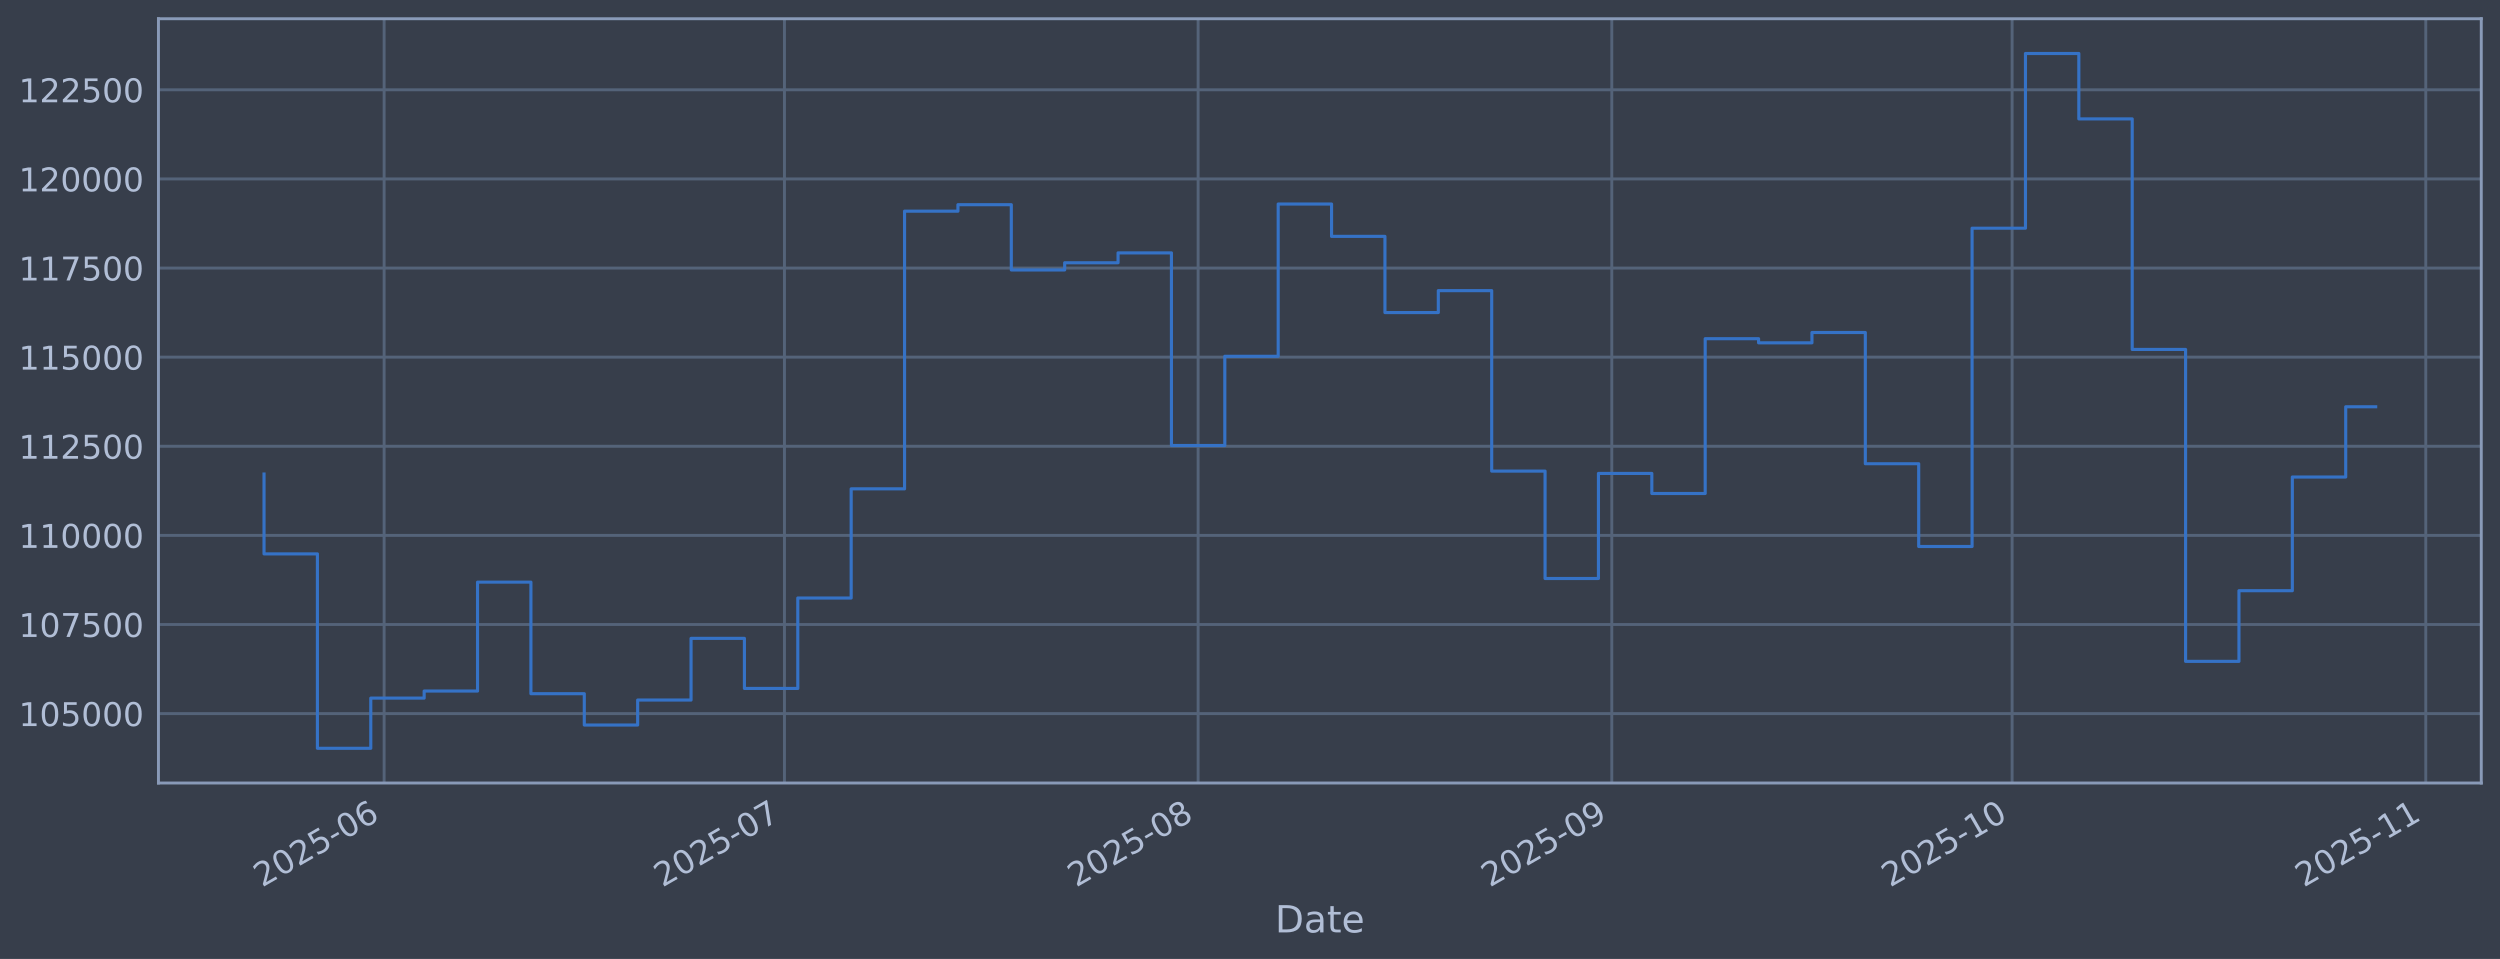
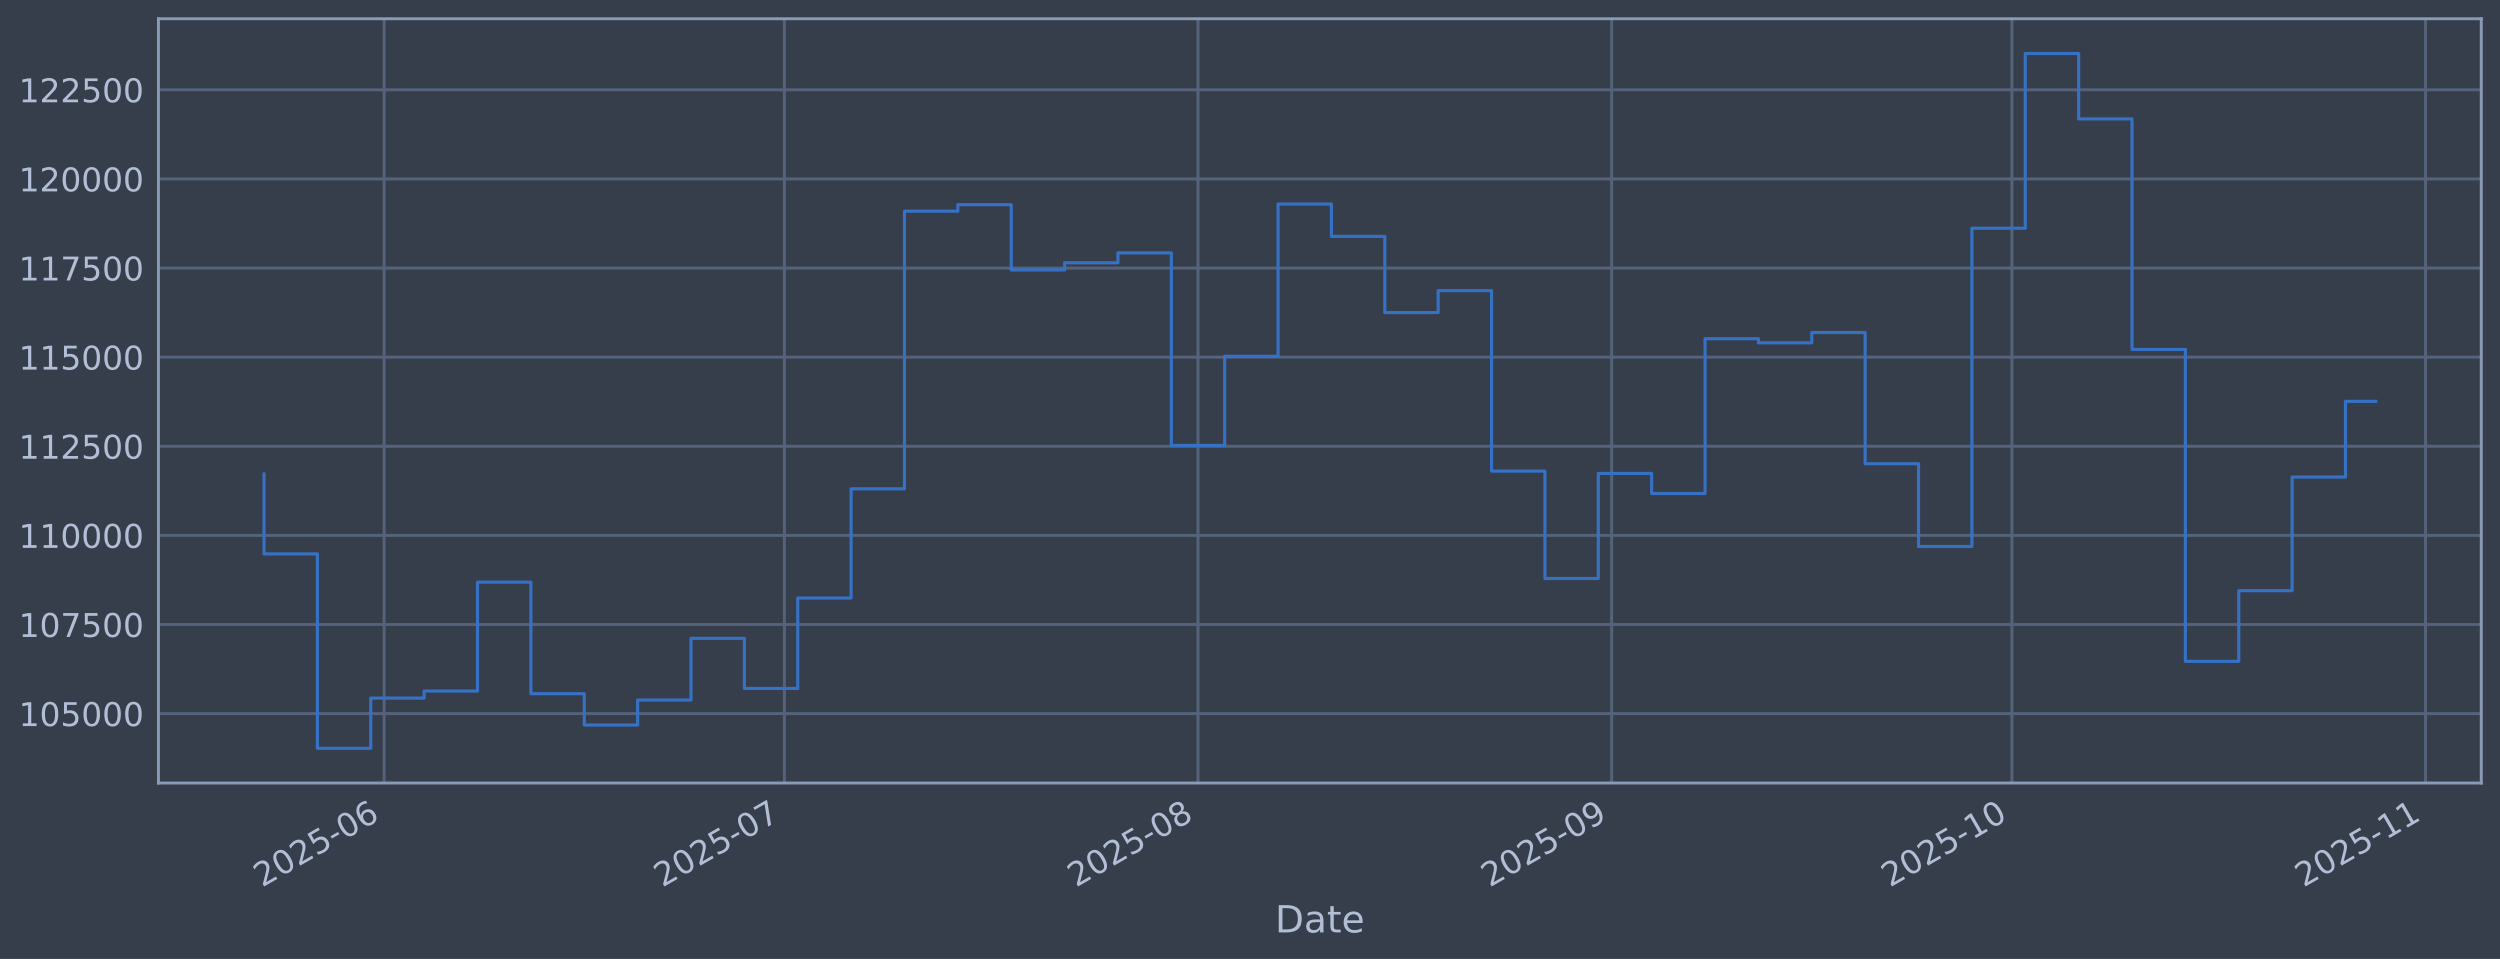
<svg xmlns="http://www.w3.org/2000/svg" xmlns:xlink="http://www.w3.org/1999/xlink" width="960.9pt" height="368.58pt" viewBox="0 0 960.9 368.58" version="1.1">
  <defs>
    <style type="text/css">*{stroke-linejoin: round; stroke-linecap: butt}</style>
  </defs>
  <g id="figure_1">
    <g id="patch_1">
      <path d="M 0 368.58  L 960.9 368.58  L 960.9 0  L 0 0  z " style="fill: #373e4b" />
    </g>
    <g id="axes_1">
      <g id="patch_2">
        <path d="M 60.901 300.96  L 953.701 300.96  L 953.701 7.2  L 60.901 7.2  z " style="fill: #373e4b" />
      </g>
      <g id="matplotlib.axis_1">
        <g id="xtick_1">
          <g id="line2d_1">
-             <path d="M 147.643 300.96  L 147.643 7.2  " clip-path="url(#p8ce8df705f)" style="fill: none; stroke: #546379; stroke-width: 1.12; stroke-linecap: square" />
+             <path d="M 147.638 300.96  L 147.638 7.2  " clip-path="url(#p75f3a92e02)" style="fill: none; stroke: #546379; stroke-width: 1.12; stroke-linecap: square" />
          </g>
          <g id="line2d_2" />
          <g id="text_1">
-             <g style="fill: #b1bed6" transform="translate(100.7396 341.1745) rotate(-30) scale(0.126 -0.126)">
+             <g style="fill: #b1bed6" transform="translate(100.7347 341.1745) rotate(-30) scale(0.126 -0.126)">
              <defs>
                <path id="DejaVuSans-32" d="M 1228 531  L 3431 531  L 3431 0  L 469 0  L 469 531  Q 828 903 1448 1529  Q 2069 2156 2228 2338  Q 2531 2678 2651 2914  Q 2772 3150 2772 3378  Q 2772 3750 2511 3984  Q 2250 4219 1831 4219  Q 1534 4219 1204 4116  Q 875 4013 500 3803  L 500 4441  Q 881 4594 1212 4672  Q 1544 4750 1819 4750  Q 2544 4750 2975 4387  Q 3406 4025 3406 3419  Q 3406 3131 3298 2873  Q 3191 2616 2906 2266  Q 2828 2175 2409 1742  Q 1991 1309 1228 531  z " transform="scale(0.015625)" />
                <path id="DejaVuSans-30" d="M 2034 4250  Q 1547 4250 1301 3770  Q 1056 3291 1056 2328  Q 1056 1369 1301 889  Q 1547 409 2034 409  Q 2525 409 2770 889  Q 3016 1369 3016 2328  Q 3016 3291 2770 3770  Q 2525 4250 2034 4250  z M 2034 4750  Q 2819 4750 3233 4129  Q 3647 3509 3647 2328  Q 3647 1150 3233 529  Q 2819 -91 2034 -91  Q 1250 -91 836 529  Q 422 1150 422 2328  Q 422 3509 836 4129  Q 1250 4750 2034 4750  z " transform="scale(0.015625)" />
                <path id="DejaVuSans-35" d="M 691 4666  L 3169 4666  L 3169 4134  L 1269 4134  L 1269 2991  Q 1406 3038 1543 3061  Q 1681 3084 1819 3084  Q 2600 3084 3056 2656  Q 3513 2228 3513 1497  Q 3513 744 3044 326  Q 2575 -91 1722 -91  Q 1428 -91 1123 -41  Q 819 9 494 109  L 494 744  Q 775 591 1075 516  Q 1375 441 1709 441  Q 2250 441 2565 725  Q 2881 1009 2881 1497  Q 2881 1984 2565 2268  Q 2250 2553 1709 2553  Q 1456 2553 1204 2497  Q 953 2441 691 2322  L 691 4666  z " transform="scale(0.015625)" />
                <path id="DejaVuSans-2d" d="M 313 2009  L 1997 2009  L 1997 1497  L 313 1497  L 313 2009  z " transform="scale(0.015625)" />
                <path id="DejaVuSans-36" d="M 2113 2584  Q 1688 2584 1439 2293  Q 1191 2003 1191 1497  Q 1191 994 1439 701  Q 1688 409 2113 409  Q 2538 409 2786 701  Q 3034 994 3034 1497  Q 3034 2003 2786 2293  Q 2538 2584 2113 2584  z M 3366 4563  L 3366 3988  Q 3128 4100 2886 4159  Q 2644 4219 2406 4219  Q 1781 4219 1451 3797  Q 1122 3375 1075 2522  Q 1259 2794 1537 2939  Q 1816 3084 2150 3084  Q 2853 3084 3261 2657  Q 3669 2231 3669 1497  Q 3669 778 3244 343  Q 2819 -91 2113 -91  Q 1303 -91 875 529  Q 447 1150 447 2328  Q 447 3434 972 4092  Q 1497 4750 2381 4750  Q 2619 4750 2861 4703  Q 3103 4656 3366 4563  z " transform="scale(0.015625)" />
              </defs>
              <use xlink:href="#DejaVuSans-32" />
              <use xlink:href="#DejaVuSans-30" transform="translate(63.62305 0)" />
              <use xlink:href="#DejaVuSans-32" transform="translate(127.2461 0)" />
              <use xlink:href="#DejaVuSans-35" transform="translate(190.8691 0)" />
              <use xlink:href="#DejaVuSans-2d" transform="translate(254.4922 0)" />
              <use xlink:href="#DejaVuSans-30" transform="translate(290.5762 0)" />
              <use xlink:href="#DejaVuSans-36" transform="translate(354.1992 0)" />
            </g>
          </g>
        </g>
        <g id="xtick_2">
          <g id="line2d_3">
-             <path d="M 301.511 300.96  L 301.511 7.2  " clip-path="url(#p8ce8df705f)" style="fill: none; stroke: #546379; stroke-width: 1.12; stroke-linecap: square" />
+             <path d="M 301.49 300.96  L 301.49 7.2  " clip-path="url(#p75f3a92e02)" style="fill: none; stroke: #546379; stroke-width: 1.12; stroke-linecap: square" />
          </g>
          <g id="line2d_4" />
          <g id="text_2">
-             <g style="fill: #b1bed6" transform="translate(254.6081 341.1745) rotate(-30) scale(0.126 -0.126)">
+             <g style="fill: #b1bed6" transform="translate(254.5867 341.1745) rotate(-30) scale(0.126 -0.126)">
              <defs>
                <path id="DejaVuSans-37" d="M 525 4666  L 3525 4666  L 3525 4397  L 1831 0  L 1172 0  L 2766 4134  L 525 4134  L 525 4666  z " transform="scale(0.015625)" />
              </defs>
              <use xlink:href="#DejaVuSans-32" />
              <use xlink:href="#DejaVuSans-30" transform="translate(63.62305 0)" />
              <use xlink:href="#DejaVuSans-32" transform="translate(127.2461 0)" />
              <use xlink:href="#DejaVuSans-35" transform="translate(190.8691 0)" />
              <use xlink:href="#DejaVuSans-2d" transform="translate(254.4922 0)" />
              <use xlink:href="#DejaVuSans-30" transform="translate(290.5762 0)" />
              <use xlink:href="#DejaVuSans-37" transform="translate(354.1992 0)" />
            </g>
          </g>
        </g>
        <g id="xtick_3">
          <g id="line2d_5">
-             <path d="M 460.509 300.96  L 460.509 7.2  " clip-path="url(#p8ce8df705f)" style="fill: none; stroke: #546379; stroke-width: 1.12; stroke-linecap: square" />
+             <path d="M 460.47 300.96  L 460.47 7.2  " clip-path="url(#p75f3a92e02)" style="fill: none; stroke: #546379; stroke-width: 1.12; stroke-linecap: square" />
          </g>
          <g id="line2d_6" />
          <g id="text_3">
-             <g style="fill: #b1bed6" transform="translate(413.6055 341.1745) rotate(-30) scale(0.126 -0.126)">
+             <g style="fill: #b1bed6" transform="translate(413.5671 341.1745) rotate(-30) scale(0.126 -0.126)">
              <defs>
                <path id="DejaVuSans-38" d="M 2034 2216  Q 1584 2216 1326 1975  Q 1069 1734 1069 1313  Q 1069 891 1326 650  Q 1584 409 2034 409  Q 2484 409 2743 651  Q 3003 894 3003 1313  Q 3003 1734 2745 1975  Q 2488 2216 2034 2216  z M 1403 2484  Q 997 2584 770 2862  Q 544 3141 544 3541  Q 544 4100 942 4425  Q 1341 4750 2034 4750  Q 2731 4750 3128 4425  Q 3525 4100 3525 3541  Q 3525 3141 3298 2862  Q 3072 2584 2669 2484  Q 3125 2378 3379 2068  Q 3634 1759 3634 1313  Q 3634 634 3220 271  Q 2806 -91 2034 -91  Q 1263 -91 848 271  Q 434 634 434 1313  Q 434 1759 690 2068  Q 947 2378 1403 2484  z M 1172 3481  Q 1172 3119 1398 2916  Q 1625 2713 2034 2713  Q 2441 2713 2670 2916  Q 2900 3119 2900 3481  Q 2900 3844 2670 4047  Q 2441 4250 2034 4250  Q 1625 4250 1398 4047  Q 1172 3844 1172 3481  z " transform="scale(0.015625)" />
              </defs>
              <use xlink:href="#DejaVuSans-32" />
              <use xlink:href="#DejaVuSans-30" transform="translate(63.62305 0)" />
              <use xlink:href="#DejaVuSans-32" transform="translate(127.2461 0)" />
              <use xlink:href="#DejaVuSans-35" transform="translate(190.8691 0)" />
              <use xlink:href="#DejaVuSans-2d" transform="translate(254.4922 0)" />
              <use xlink:href="#DejaVuSans-30" transform="translate(290.5762 0)" />
              <use xlink:href="#DejaVuSans-38" transform="translate(354.1992 0)" />
            </g>
          </g>
        </g>
        <g id="xtick_4">
          <g id="line2d_7">
-             <path d="M 619.506 300.96  L 619.506 7.2  " clip-path="url(#p8ce8df705f)" style="fill: none; stroke: #546379; stroke-width: 1.12; stroke-linecap: square" />
+             <path d="M 619.451 300.96  L 619.451 7.2  " clip-path="url(#p75f3a92e02)" style="fill: none; stroke: #546379; stroke-width: 1.12; stroke-linecap: square" />
          </g>
          <g id="line2d_8" />
          <g id="text_4">
-             <g style="fill: #b1bed6" transform="translate(572.6029 341.1745) rotate(-30) scale(0.126 -0.126)">
+             <g style="fill: #b1bed6" transform="translate(572.5475 341.1745) rotate(-30) scale(0.126 -0.126)">
              <defs>
                <path id="DejaVuSans-39" d="M 703 97  L 703 672  Q 941 559 1184 500  Q 1428 441 1663 441  Q 2288 441 2617 861  Q 2947 1281 2994 2138  Q 2813 1869 2534 1725  Q 2256 1581 1919 1581  Q 1219 1581 811 2004  Q 403 2428 403 3163  Q 403 3881 828 4315  Q 1253 4750 1959 4750  Q 2769 4750 3195 4129  Q 3622 3509 3622 2328  Q 3622 1225 3098 567  Q 2575 -91 1691 -91  Q 1453 -91 1209 -44  Q 966 3 703 97  z M 1959 2075  Q 2384 2075 2632 2365  Q 2881 2656 2881 3163  Q 2881 3666 2632 3958  Q 2384 4250 1959 4250  Q 1534 4250 1286 3958  Q 1038 3666 1038 3163  Q 1038 2656 1286 2365  Q 1534 2075 1959 2075  z " transform="scale(0.015625)" />
              </defs>
              <use xlink:href="#DejaVuSans-32" />
              <use xlink:href="#DejaVuSans-30" transform="translate(63.62305 0)" />
              <use xlink:href="#DejaVuSans-32" transform="translate(127.2461 0)" />
              <use xlink:href="#DejaVuSans-35" transform="translate(190.8691 0)" />
              <use xlink:href="#DejaVuSans-2d" transform="translate(254.4922 0)" />
              <use xlink:href="#DejaVuSans-30" transform="translate(290.5762 0)" />
              <use xlink:href="#DejaVuSans-39" transform="translate(354.1992 0)" />
            </g>
          </g>
        </g>
        <g id="xtick_5">
          <g id="line2d_9">
-             <path d="M 773.375 300.96  L 773.375 7.2  " clip-path="url(#p8ce8df705f)" style="fill: none; stroke: #546379; stroke-width: 1.12; stroke-linecap: square" />
+             <path d="M 773.303 300.96  L 773.303 7.2  " clip-path="url(#p75f3a92e02)" style="fill: none; stroke: #546379; stroke-width: 1.12; stroke-linecap: square" />
          </g>
          <g id="line2d_10" />
          <g id="text_5">
-             <g style="fill: #b1bed6" transform="translate(726.4713 341.1745) rotate(-30) scale(0.126 -0.126)">
+             <g style="fill: #b1bed6" transform="translate(726.3995 341.1745) rotate(-30) scale(0.126 -0.126)">
              <defs>
                <path id="DejaVuSans-31" d="M 794 531  L 1825 531  L 1825 4091  L 703 3866  L 703 4441  L 1819 4666  L 2450 4666  L 2450 531  L 3481 531  L 3481 0  L 794 0  L 794 531  z " transform="scale(0.015625)" />
              </defs>
              <use xlink:href="#DejaVuSans-32" />
              <use xlink:href="#DejaVuSans-30" transform="translate(63.62305 0)" />
              <use xlink:href="#DejaVuSans-32" transform="translate(127.2461 0)" />
              <use xlink:href="#DejaVuSans-35" transform="translate(190.8691 0)" />
              <use xlink:href="#DejaVuSans-2d" transform="translate(254.4922 0)" />
              <use xlink:href="#DejaVuSans-31" transform="translate(290.5762 0)" />
              <use xlink:href="#DejaVuSans-30" transform="translate(354.1992 0)" />
            </g>
          </g>
        </g>
        <g id="xtick_6">
          <g id="line2d_11">
-             <path d="M 932.372 300.96  L 932.372 7.2  " clip-path="url(#p8ce8df705f)" style="fill: none; stroke: #546379; stroke-width: 1.12; stroke-linecap: square" />
+             <path d="M 932.283 300.96  L 932.283 7.2  " clip-path="url(#p75f3a92e02)" style="fill: none; stroke: #546379; stroke-width: 1.12; stroke-linecap: square" />
          </g>
          <g id="line2d_12" />
          <g id="text_6">
-             <g style="fill: #b1bed6" transform="translate(885.4688 341.1745) rotate(-30) scale(0.126 -0.126)">
+             <g style="fill: #b1bed6" transform="translate(885.3799 341.1745) rotate(-30) scale(0.126 -0.126)">
              <use xlink:href="#DejaVuSans-32" />
              <use xlink:href="#DejaVuSans-30" transform="translate(63.62305 0)" />
              <use xlink:href="#DejaVuSans-32" transform="translate(127.2461 0)" />
              <use xlink:href="#DejaVuSans-35" transform="translate(190.8691 0)" />
              <use xlink:href="#DejaVuSans-2d" transform="translate(254.4922 0)" />
              <use xlink:href="#DejaVuSans-31" transform="translate(290.5762 0)" />
              <use xlink:href="#DejaVuSans-31" transform="translate(354.1992 0)" />
            </g>
          </g>
        </g>
        <g id="text_7">
          <g style="fill: #b1bed6" transform="translate(490.0914 358.3856) scale(0.144 -0.144)">
            <defs>
              <path id="DejaVuSans-44" d="M 1259 4147  L 1259 519  L 2022 519  Q 2988 519 3436 956  Q 3884 1394 3884 2338  Q 3884 3275 3436 3711  Q 2988 4147 2022 4147  L 1259 4147  z M 628 4666  L 1925 4666  Q 3281 4666 3915 4102  Q 4550 3538 4550 2338  Q 4550 1131 3912 565  Q 3275 0 1925 0  L 628 0  L 628 4666  z " transform="scale(0.015625)" />
              <path id="DejaVuSans-61" d="M 2194 1759  Q 1497 1759 1228 1600  Q 959 1441 959 1056  Q 959 750 1161 570  Q 1363 391 1709 391  Q 2188 391 2477 730  Q 2766 1069 2766 1631  L 2766 1759  L 2194 1759  z M 3341 1997  L 3341 0  L 2766 0  L 2766 531  Q 2569 213 2275 61  Q 1981 -91 1556 -91  Q 1019 -91 701 211  Q 384 513 384 1019  Q 384 1609 779 1909  Q 1175 2209 1959 2209  L 2766 2209  L 2766 2266  Q 2766 2663 2505 2880  Q 2244 3097 1772 3097  Q 1472 3097 1187 3025  Q 903 2953 641 2809  L 641 3341  Q 956 3463 1253 3523  Q 1550 3584 1831 3584  Q 2591 3584 2966 3190  Q 3341 2797 3341 1997  z " transform="scale(0.015625)" />
              <path id="DejaVuSans-74" d="M 1172 4494  L 1172 3500  L 2356 3500  L 2356 3053  L 1172 3053  L 1172 1153  Q 1172 725 1289 603  Q 1406 481 1766 481  L 2356 481  L 2356 0  L 1766 0  Q 1100 0 847 248  Q 594 497 594 1153  L 594 3053  L 172 3053  L 172 3500  L 594 3500  L 594 4494  L 1172 4494  z " transform="scale(0.015625)" />
              <path id="DejaVuSans-65" d="M 3597 1894  L 3597 1613  L 953 1613  Q 991 1019 1311 708  Q 1631 397 2203 397  Q 2534 397 2845 478  Q 3156 559 3463 722  L 3463 178  Q 3153 47 2828 -22  Q 2503 -91 2169 -91  Q 1331 -91 842 396  Q 353 884 353 1716  Q 353 2575 817 3079  Q 1281 3584 2069 3584  Q 2775 3584 3186 3129  Q 3597 2675 3597 1894  z M 3022 2063  Q 3016 2534 2758 2815  Q 2500 3097 2075 3097  Q 1594 3097 1305 2825  Q 1016 2553 972 2059  L 3022 2063  z " transform="scale(0.015625)" />
            </defs>
            <use xlink:href="#DejaVuSans-44" />
            <use xlink:href="#DejaVuSans-61" transform="translate(77.00195 0)" />
            <use xlink:href="#DejaVuSans-74" transform="translate(138.2812 0)" />
            <use xlink:href="#DejaVuSans-65" transform="translate(177.4902 0)" />
          </g>
        </g>
      </g>
      <g id="matplotlib.axis_2">
        <g id="ytick_1">
          <g id="line2d_13">
-             <path d="M 60.901 274.286  L 953.701 274.286  " clip-path="url(#p8ce8df705f)" style="fill: none; stroke: #546379; stroke-width: 1.12; stroke-linecap: square" />
+             <path d="M 60.901 274.286  L 953.701 274.286  " clip-path="url(#p75f3a92e02)" style="fill: none; stroke: #546379; stroke-width: 1.12; stroke-linecap: square" />
          </g>
          <g id="line2d_14" />
          <g id="text_8">
            <g style="fill: #b1bed6" transform="translate(7.2 279.0725) scale(0.126 -0.126)">
              <use xlink:href="#DejaVuSans-31" />
              <use xlink:href="#DejaVuSans-30" transform="translate(63.62305 0)" />
              <use xlink:href="#DejaVuSans-35" transform="translate(127.2461 0)" />
              <use xlink:href="#DejaVuSans-30" transform="translate(190.8691 0)" />
              <use xlink:href="#DejaVuSans-30" transform="translate(254.4922 0)" />
              <use xlink:href="#DejaVuSans-30" transform="translate(318.1152 0)" />
            </g>
          </g>
        </g>
        <g id="ytick_2">
          <g id="line2d_15">
-             <path d="M 60.901 240.033  L 953.701 240.033  " clip-path="url(#p8ce8df705f)" style="fill: none; stroke: #546379; stroke-width: 1.12; stroke-linecap: square" />
+             <path d="M 60.901 240.033  L 953.701 240.033  " clip-path="url(#p75f3a92e02)" style="fill: none; stroke: #546379; stroke-width: 1.12; stroke-linecap: square" />
          </g>
          <g id="line2d_16" />
          <g id="text_9">
            <g style="fill: #b1bed6" transform="translate(7.2 244.8204) scale(0.126 -0.126)">
              <use xlink:href="#DejaVuSans-31" />
              <use xlink:href="#DejaVuSans-30" transform="translate(63.62305 0)" />
              <use xlink:href="#DejaVuSans-37" transform="translate(127.2461 0)" />
              <use xlink:href="#DejaVuSans-35" transform="translate(190.8691 0)" />
              <use xlink:href="#DejaVuSans-30" transform="translate(254.4922 0)" />
              <use xlink:href="#DejaVuSans-30" transform="translate(318.1152 0)" />
            </g>
          </g>
        </g>
        <g id="ytick_3">
          <g id="line2d_17">
-             <path d="M 60.901 205.781  L 953.701 205.781  " clip-path="url(#p8ce8df705f)" style="fill: none; stroke: #546379; stroke-width: 1.12; stroke-linecap: square" />
+             <path d="M 60.901 205.781  L 953.701 205.781  " clip-path="url(#p75f3a92e02)" style="fill: none; stroke: #546379; stroke-width: 1.12; stroke-linecap: square" />
          </g>
          <g id="line2d_18" />
          <g id="text_10">
            <g style="fill: #b1bed6" transform="translate(7.2 210.5682) scale(0.126 -0.126)">
              <use xlink:href="#DejaVuSans-31" />
              <use xlink:href="#DejaVuSans-31" transform="translate(63.62305 0)" />
              <use xlink:href="#DejaVuSans-30" transform="translate(127.2461 0)" />
              <use xlink:href="#DejaVuSans-30" transform="translate(190.8691 0)" />
              <use xlink:href="#DejaVuSans-30" transform="translate(254.4922 0)" />
              <use xlink:href="#DejaVuSans-30" transform="translate(318.1152 0)" />
            </g>
          </g>
        </g>
        <g id="ytick_4">
          <g id="line2d_19">
-             <path d="M 60.901 171.529  L 953.701 171.529  " clip-path="url(#p8ce8df705f)" style="fill: none; stroke: #546379; stroke-width: 1.12; stroke-linecap: square" />
+             <path d="M 60.901 171.529  L 953.701 171.529  " clip-path="url(#p75f3a92e02)" style="fill: none; stroke: #546379; stroke-width: 1.12; stroke-linecap: square" />
          </g>
          <g id="line2d_20" />
          <g id="text_11">
            <g style="fill: #b1bed6" transform="translate(7.2 176.316) scale(0.126 -0.126)">
              <use xlink:href="#DejaVuSans-31" />
              <use xlink:href="#DejaVuSans-31" transform="translate(63.62305 0)" />
              <use xlink:href="#DejaVuSans-32" transform="translate(127.2461 0)" />
              <use xlink:href="#DejaVuSans-35" transform="translate(190.8691 0)" />
              <use xlink:href="#DejaVuSans-30" transform="translate(254.4922 0)" />
              <use xlink:href="#DejaVuSans-30" transform="translate(318.1152 0)" />
            </g>
          </g>
        </g>
        <g id="ytick_5">
          <g id="line2d_21">
-             <path d="M 60.901 137.277  L 953.701 137.277  " clip-path="url(#p8ce8df705f)" style="fill: none; stroke: #546379; stroke-width: 1.12; stroke-linecap: square" />
+             <path d="M 60.901 137.277  L 953.701 137.277  " clip-path="url(#p75f3a92e02)" style="fill: none; stroke: #546379; stroke-width: 1.12; stroke-linecap: square" />
          </g>
          <g id="line2d_22" />
          <g id="text_12">
            <g style="fill: #b1bed6" transform="translate(7.2 142.0639) scale(0.126 -0.126)">
              <use xlink:href="#DejaVuSans-31" />
              <use xlink:href="#DejaVuSans-31" transform="translate(63.62305 0)" />
              <use xlink:href="#DejaVuSans-35" transform="translate(127.2461 0)" />
              <use xlink:href="#DejaVuSans-30" transform="translate(190.8691 0)" />
              <use xlink:href="#DejaVuSans-30" transform="translate(254.4922 0)" />
              <use xlink:href="#DejaVuSans-30" transform="translate(318.1152 0)" />
            </g>
          </g>
        </g>
        <g id="ytick_6">
          <g id="line2d_23">
-             <path d="M 60.901 103.025  L 953.701 103.025  " clip-path="url(#p8ce8df705f)" style="fill: none; stroke: #546379; stroke-width: 1.12; stroke-linecap: square" />
+             <path d="M 60.901 103.025  L 953.701 103.025  " clip-path="url(#p75f3a92e02)" style="fill: none; stroke: #546379; stroke-width: 1.12; stroke-linecap: square" />
          </g>
          <g id="line2d_24" />
          <g id="text_13">
            <g style="fill: #b1bed6" transform="translate(7.2 107.8117) scale(0.126 -0.126)">
              <use xlink:href="#DejaVuSans-31" />
              <use xlink:href="#DejaVuSans-31" transform="translate(63.62305 0)" />
              <use xlink:href="#DejaVuSans-37" transform="translate(127.2461 0)" />
              <use xlink:href="#DejaVuSans-35" transform="translate(190.8691 0)" />
              <use xlink:href="#DejaVuSans-30" transform="translate(254.4922 0)" />
              <use xlink:href="#DejaVuSans-30" transform="translate(318.1152 0)" />
            </g>
          </g>
        </g>
        <g id="ytick_7">
          <g id="line2d_25">
-             <path d="M 60.901 68.773  L 953.701 68.773  " clip-path="url(#p8ce8df705f)" style="fill: none; stroke: #546379; stroke-width: 1.12; stroke-linecap: square" />
+             <path d="M 60.901 68.773  L 953.701 68.773  " clip-path="url(#p75f3a92e02)" style="fill: none; stroke: #546379; stroke-width: 1.12; stroke-linecap: square" />
          </g>
          <g id="line2d_26" />
          <g id="text_14">
            <g style="fill: #b1bed6" transform="translate(7.2 73.55953) scale(0.126 -0.126)">
              <use xlink:href="#DejaVuSans-31" />
              <use xlink:href="#DejaVuSans-32" transform="translate(63.62305 0)" />
              <use xlink:href="#DejaVuSans-30" transform="translate(127.2461 0)" />
              <use xlink:href="#DejaVuSans-30" transform="translate(190.8691 0)" />
              <use xlink:href="#DejaVuSans-30" transform="translate(254.4922 0)" />
              <use xlink:href="#DejaVuSans-30" transform="translate(318.1152 0)" />
            </g>
          </g>
        </g>
        <g id="ytick_8">
          <g id="line2d_27">
-             <path d="M 60.901 34.52  L 953.701 34.52  " clip-path="url(#p8ce8df705f)" style="fill: none; stroke: #546379; stroke-width: 1.12; stroke-linecap: square" />
+             <path d="M 60.901 34.52  L 953.701 34.52  " clip-path="url(#p75f3a92e02)" style="fill: none; stroke: #546379; stroke-width: 1.12; stroke-linecap: square" />
          </g>
          <g id="line2d_28" />
          <g id="text_15">
            <g style="fill: #b1bed6" transform="translate(7.2 39.30736) scale(0.126 -0.126)">
              <use xlink:href="#DejaVuSans-31" />
              <use xlink:href="#DejaVuSans-32" transform="translate(63.62305 0)" />
              <use xlink:href="#DejaVuSans-32" transform="translate(127.2461 0)" />
              <use xlink:href="#DejaVuSans-35" transform="translate(190.8691 0)" />
              <use xlink:href="#DejaVuSans-30" transform="translate(254.4922 0)" />
              <use xlink:href="#DejaVuSans-30" transform="translate(318.1152 0)" />
            </g>
          </g>
        </g>
      </g>
      <g id="line2d_29">
-         <path d="M 101.482 182.186  L 101.482 212.888  L 121.998 212.888  L 121.998 287.607  L 142.514 287.607  L 142.514 268.333  L 163.03 268.333  L 163.03 265.613  L 183.546 265.613  L 183.546 223.75  L 204.061 223.75  L 204.061 266.631  L 224.577 266.631  L 224.577 278.665  L 245.093 278.665  L 245.093 269.075  L 265.609 269.075  L 265.609 245.372  L 286.124 245.372  L 286.124 264.615  L 306.64 264.615  L 306.64 229.852  L 327.156 229.852  L 327.156 187.898  L 347.672 187.898  L 347.672 81.166  L 368.188 81.166  L 368.188 78.68  L 388.703 78.68  L 388.703 103.754  L 409.219 103.754  L 409.219 100.992  L 429.735 100.992  L 429.735 97.194  L 450.251 97.194  L 450.251 171.232  L 470.767 171.232  L 470.767 136.942  L 491.282 136.942  L 491.282 78.426  L 511.798 78.426  L 511.798 90.86  L 532.314 90.86  L 532.314 120.135  L 552.83 120.135  L 552.83 111.698  L 573.346 111.698  L 573.346 181.072  L 593.861 181.072  L 593.861 222.348  L 614.377 222.348  L 614.377 181.975  L 634.893 181.975  L 634.893 189.676  L 655.409 189.676  L 655.409 130.184  L 675.925 130.184  L 675.925 131.764  L 696.44 131.764  L 696.44 127.804  L 716.956 127.804  L 716.956 178.239  L 737.472 178.239  L 737.472 210.044  L 757.988 210.044  L 757.988 87.711  L 778.504 87.711  L 778.504 20.553  L 799.019 20.553  L 799.019 45.695  L 819.535 45.695  L 819.535 134.311  L 840.051 134.311  L 840.051 254.199  L 860.567 254.199  L 860.567 227.044  L 881.083 227.044  L 881.083 183.344  L 901.598 183.344  L 901.598 156.351  L 913.119 156.351  " clip-path="url(#p8ce8df705f)" style="fill: none; stroke: #3572c6; stroke-width: 1.2; stroke-linecap: square" />
+         <path d="M 101.482 182.186  L 101.482 212.888  L 121.996 212.888  L 121.996 287.607  L 142.51 287.607  L 142.51 268.333  L 163.023 268.333  L 163.023 265.613  L 183.537 265.613  L 183.537 223.75  L 204.05 223.75  L 204.05 266.631  L 224.564 266.631  L 224.564 278.665  L 245.078 278.665  L 245.078 269.075  L 265.591 269.075  L 265.591 245.372  L 286.105 245.372  L 286.105 264.615  L 306.618 264.615  L 306.618 229.852  L 327.132 229.852  L 327.132 187.898  L 347.646 187.898  L 347.646 81.166  L 368.159 81.166  L 368.159 78.68  L 388.673 78.68  L 388.673 103.754  L 409.186 103.754  L 409.186 100.992  L 429.7 100.992  L 429.7 97.194  L 450.214 97.194  L 450.214 171.232  L 470.727 171.232  L 470.727 136.942  L 491.241 136.942  L 491.241 78.426  L 511.754 78.426  L 511.754 90.86  L 532.268 90.86  L 532.268 120.135  L 552.782 120.135  L 552.782 111.698  L 573.295 111.698  L 573.295 181.072  L 593.809 181.072  L 593.809 222.348  L 614.322 222.348  L 614.322 181.975  L 634.836 181.975  L 634.836 189.676  L 655.35 189.676  L 655.35 130.184  L 675.863 130.184  L 675.863 131.764  L 696.377 131.764  L 696.377 127.804  L 716.89 127.804  L 716.89 178.239  L 737.404 178.239  L 737.404 210.044  L 757.918 210.044  L 757.918 87.711  L 778.431 87.711  L 778.431 20.553  L 798.945 20.553  L 798.945 45.695  L 819.458 45.695  L 819.458 134.311  L 839.972 134.311  L 839.972 254.199  L 860.486 254.199  L 860.486 227.044  L 880.999 227.044  L 880.999 183.344  L 901.513 183.344  L 901.513 154.262  L 913.119 154.262  " clip-path="url(#p75f3a92e02)" style="fill: none; stroke: #3572c6; stroke-width: 1.2; stroke-linecap: square" />
      </g>
      <g id="patch_3">
        <path d="M 60.901 300.96  L 60.901 7.2  " style="fill: none; stroke: #899ab8; stroke-width: 1.12; stroke-linejoin: miter; stroke-linecap: square" />
      </g>
      <g id="patch_4">
        <path d="M 953.701 300.96  L 953.701 7.2  " style="fill: none; stroke: #899ab8; stroke-width: 1.12; stroke-linejoin: miter; stroke-linecap: square" />
      </g>
      <g id="patch_5">
        <path d="M 60.901 300.96  L 953.701 300.96  " style="fill: none; stroke: #899ab8; stroke-width: 1.12; stroke-linejoin: miter; stroke-linecap: square" />
      </g>
      <g id="patch_6">
        <path d="M 60.901 7.2  L 953.701 7.2  " style="fill: none; stroke: #899ab8; stroke-width: 1.12; stroke-linejoin: miter; stroke-linecap: square" />
      </g>
    </g>
  </g>
  <defs>
-     <clipPath id="p8ce8df705f">
+     <clipPath id="p75f3a92e02">
      <rect x="60.901" y="7.2" width="892.8" height="293.76" />
    </clipPath>
  </defs>
</svg>
